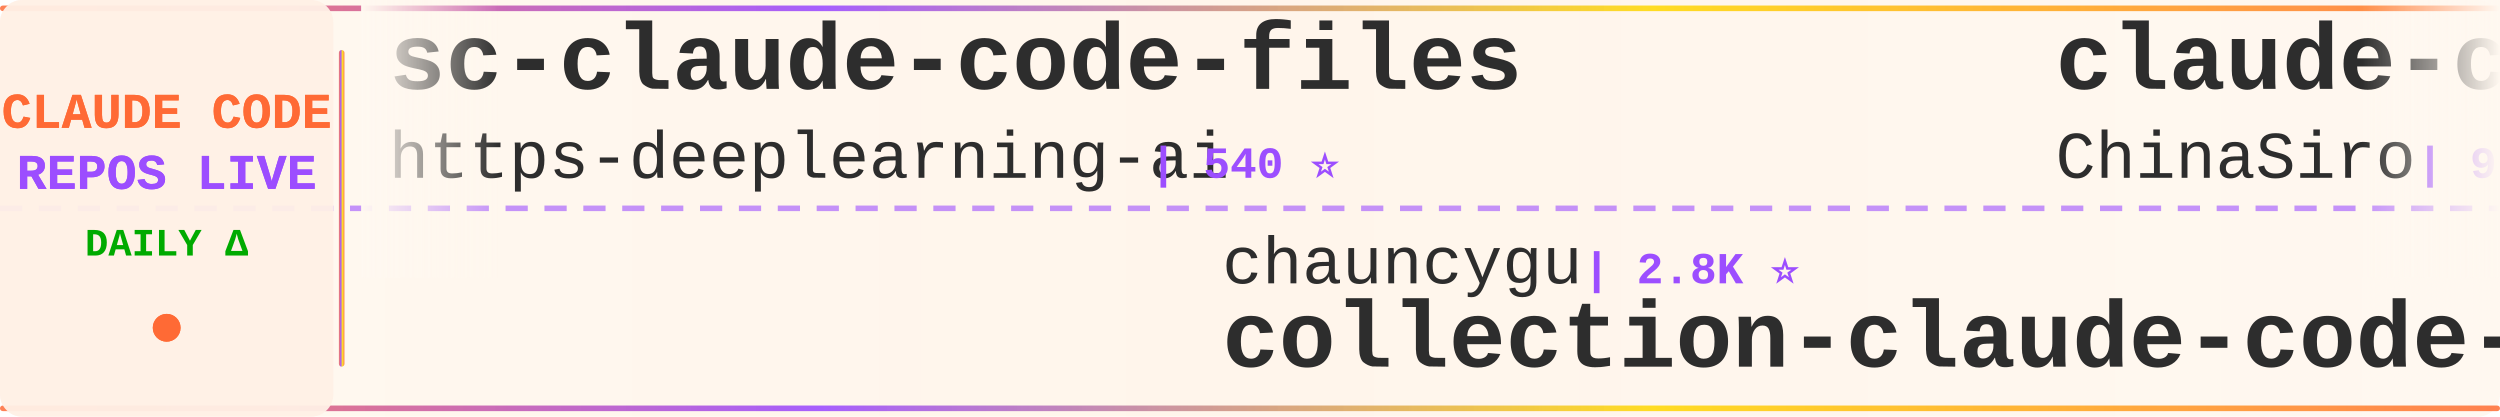
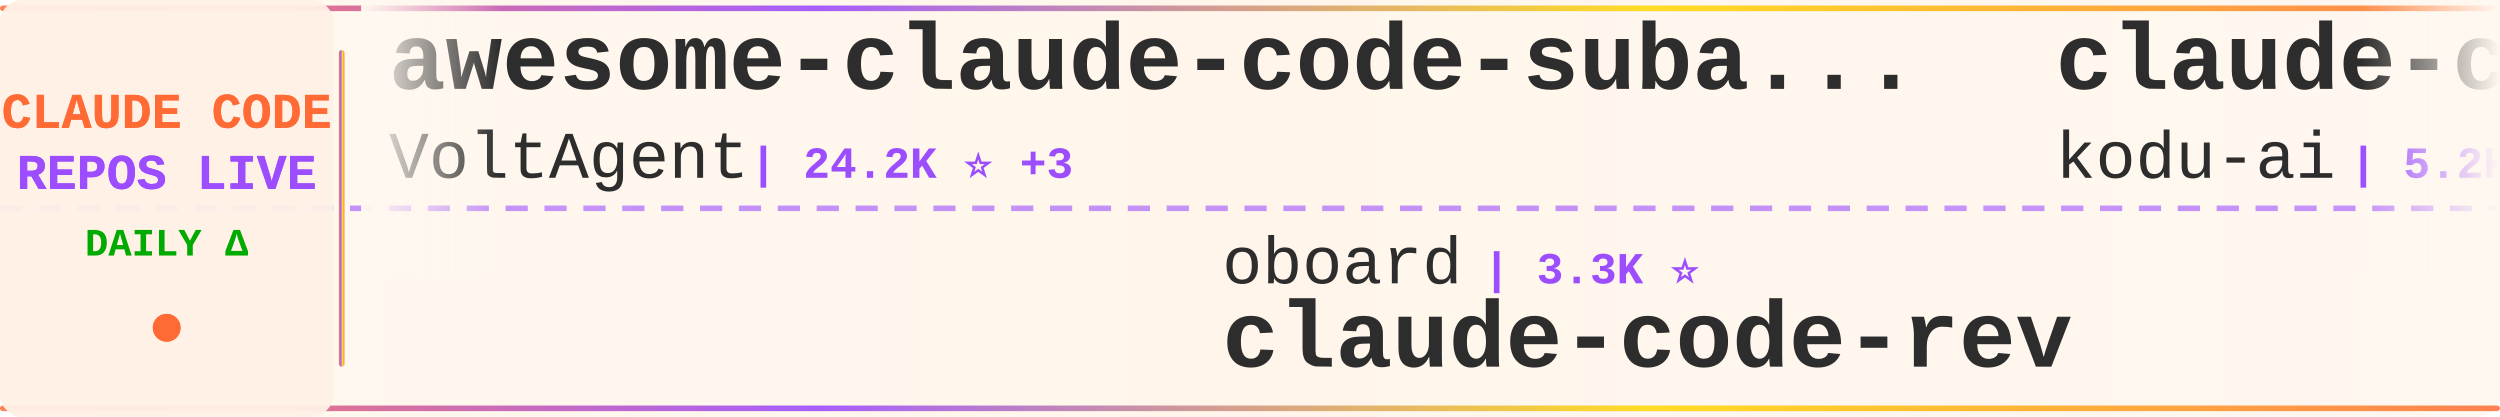
<svg xmlns="http://www.w3.org/2000/svg" width="900" height="150">
  <defs>
    <linearGradient id="tickerBg" x1="0%" y1="0%" x2="100%" y2="0%">
      <stop offset="0%" style="stop-color:#fff8f0;stop-opacity:0.98" />
      <stop offset="50%" style="stop-color:#fff5eb;stop-opacity:1" />
      <stop offset="100%" style="stop-color:#fff8f0;stop-opacity:0.98" />
    </linearGradient>
    <linearGradient id="borderGrad" x1="0%" y1="0%" x2="100%" y2="0%">
      <stop offset="0%" style="stop-color:#FF6B35;stop-opacity:0.85">
        <animate attributeName="stop-opacity" values="0.85;1;0.85" dur="2s" repeatCount="indefinite" />
      </stop>
      <stop offset="33%" style="stop-color:#9C4EFF;stop-opacity:0.9">
        <animate attributeName="stop-opacity" values="0.9;1;0.9" dur="2.2s" repeatCount="indefinite" />
      </stop>
      <stop offset="66%" style="stop-color:#FFD700;stop-opacity:0.85">
        <animate attributeName="stop-opacity" values="0.85;1;0.85" dur="1.8s" repeatCount="indefinite" />
      </stop>
      <stop offset="100%" style="stop-color:#FF6B35;stop-opacity:0.85">
        <animate attributeName="stop-opacity" values="0.85;1;0.85" dur="2s" repeatCount="indefinite" />
      </stop>
    </linearGradient>
    <filter id="textGlow">
      <feGaussianBlur stdDeviation="0.15" result="coloredBlur" />
      <feMerge>
        <feMergeNode in="coloredBlur" />
        <feMergeNode in="SourceGraphic" />
      </feMerge>
    </filter>
    <filter id="metricGlow">
      <feGaussianBlur stdDeviation="0.2" result="coloredBlur" />
      <feMerge>
        <feMergeNode in="coloredBlur" />
        <feMergeNode in="SourceGraphic" />
      </feMerge>
    </filter>
    <linearGradient id="leftFade" x1="0%" y1="0%" x2="100%" y2="0%">
      <stop offset="0%" style="stop-color:#fff8f0;stop-opacity:1" />
      <stop offset="100%" style="stop-color:#fff8f0;stop-opacity:0" />
    </linearGradient>
    <linearGradient id="rightFade" x1="0%" y1="0%" x2="100%" y2="0%">
      <stop offset="0%" style="stop-color:#fff8f0;stop-opacity:0" />
      <stop offset="100%" style="stop-color:#fff8f0;stop-opacity:1" />
    </linearGradient>
  </defs>
  <rect width="900" height="150" fill="url(#tickerBg)" rx="8" />
  <rect x="0" y="2" width="900" height="2" fill="url(#borderGrad)" rx="1" />
  <rect x="0" y="146" width="900" height="2" fill="url(#borderGrad)" rx="1" />
  <line x1="0" y1="75" x2="900" y2="75" stroke="#9C4EFF" stroke-width="2" stroke-dasharray="8 6" opacity="0.6" />
  <rect x="0" y="0" width="120" height="150" fill="#fff0e6" opacity="0.95" rx="8" />
  <text x="60" y="46" font-family="'Courier New', monospace" font-size="18" font-weight="bold" fill="#FF6B35" text-anchor="middle" filter="url(#textGlow)">
    CLAUDE CODE
  </text>
  <text x="60" y="68" font-family="'Courier New', monospace" font-size="18" font-weight="bold" fill="#9C4EFF" text-anchor="middle" filter="url(#textGlow)">
    REPOS LIVE
  </text>
  <text x="60" y="92" font-family="'Courier New', monospace" font-size="14" font-weight="bold" fill="#00aa00" text-anchor="middle">
    DAILY Δ
  </text>
  <circle cx="60" cy="118" r="5" fill="#FF6B35" filter="url(#metricGlow)">
    <animate attributeName="r" values="4;6;4" dur="1.5s" repeatCount="indefinite" />
    <animate attributeName="opacity" values="0.6;1;0.6" dur="1.5s" repeatCount="indefinite" />
  </circle>
  <rect x="122" y="18" width="2" height="114" fill="url(#borderGrad)" rx="1" />
  <clipPath id="tickerClip">
    <rect x="130" y="0" width="770" height="150" />
  </clipPath>
  <g clip-path="url(#tickerClip)">
    <g id="tickerItems">
      <animateTransform attributeName="transform" attributeType="XML" type="translate" from="0 0" to="-3000 0" dur="54s" repeatCount="indefinite" />
      <g transform="translate(0, 0)">
-         <text x="140" y="32" font-family="'Courier New', monospace" font-size="34" font-weight="bold" fill="#2d2d2d">sc-claude-code-files</text>
-         <text x="140" y="64" font-family="'Courier New', monospace" font-size="24" font-weight="normal" fill="#2d2d2d" opacity="1.0">https-deeplearning-ai</text>
-         <text x="414" y="64" font-family="'Courier New', monospace" font-size="16" font-weight="bold" fill="#9C4EFF"> | 540 ⭐</text>
+         <text x="140" y="32" font-family="'Courier New', monospace" font-size="34" font-weight="bold" fill="#2d2d2d">awesome-claude-code-suba...</text>
+         <text x="140" y="64" font-family="'Courier New', monospace" font-size="24" font-weight="normal" fill="#2d2d2d" opacity="1.0">VoltAgent</text>
+         <text x="270" y="64" font-family="'Courier New', monospace" font-size="16" font-weight="bold" fill="#9C4EFF"> | 24.2K ⭐ +3</text>
      </g>
      <g transform="translate(300, 0)">
+         <text x="140" y="102" font-family="'Courier New', monospace" font-size="24" font-weight="normal" fill="#2d2d2d" opacity="1.0">oboard</text>
+         <text x="234" y="102" font-family="'Courier New', monospace" font-size="16" font-weight="bold" fill="#9C4EFF"> | 3.3K ⭐</text>
+         <text x="140" y="132" font-family="'Courier New', monospace" font-size="34" font-weight="bold" fill="#2d2d2d">claude-code-rev</text>
+       </g>
+       <g transform="translate(600, 0)">
+         <text x="140" y="32" font-family="'Courier New', monospace" font-size="34" font-weight="bold" fill="#2d2d2d">claude-coder</text>
+         <text x="140" y="64" font-family="'Courier New', monospace" font-size="24" font-weight="normal" fill="#2d2d2d" opacity="1.0">kodu-ai</text>
+         <text x="246" y="64" font-family="'Courier New', monospace" font-size="16" font-weight="bold" fill="#9C4EFF"> | 5.2K ⭐</text>
+       </g>
+       <g transform="translate(900, 0)">
+         <text x="140" y="102" font-family="'Courier New', monospace" font-size="24" font-weight="normal" fill="#2d2d2d" opacity="1.0">Windy3f3f3f3f</text>
+         <text x="318" y="102" font-family="'Courier New', monospace" font-size="16" font-weight="bold" fill="#9C4EFF"> | 2.6K ⭐ +2</text>
+         <text x="140" y="132" font-family="'Courier New', monospace" font-size="34" font-weight="bold" fill="#2d2d2d">claude-code-from-scratch</text>
+       </g>
+       <g transform="translate(1200, 0)">
+         <text x="140" y="32" font-family="'Courier New', monospace" font-size="34" font-weight="bold" fill="#2d2d2d">claude-code-base-action</text>
+         <text x="140" y="64" font-family="'Courier New', monospace" font-size="24" font-weight="normal" fill="#2d2d2d" opacity="1.0">anthropics</text>
+         <text x="282" y="64" font-family="'Courier New', monospace" font-size="16" font-weight="bold" fill="#9C4EFF"> | 944 ⭐ +1</text>
+       </g>
+       <g transform="translate(1500, 0)">
+         <text x="140" y="102" font-family="'Courier New', monospace" font-size="24" font-weight="normal" fill="#2d2d2d" opacity="1.0">Piebald-AI</text>
+         <text x="282" y="102" font-family="'Courier New', monospace" font-size="16" font-weight="bold" fill="#9C4EFF"> | 12.3K ⭐</text>
+         <text x="140" y="132" font-family="'Courier New', monospace" font-size="34" font-weight="bold" fill="#2d2d2d">claude-code-system-promp...</text>
+       </g>
+       <g transform="translate(1800, 0)">
+         <text x="140" y="32" font-family="'Courier New', monospace" font-size="34" font-weight="bold" fill="#2d2d2d">Claude-Code-Source-Study</text>
+         <text x="140" y="64" font-family="'Courier New', monospace" font-size="24" font-weight="normal" fill="#2d2d2d" opacity="1.0">luyao618</text>
+         <text x="258" y="64" font-family="'Courier New', monospace" font-size="16" font-weight="bold" fill="#9C4EFF"> | 1.7K ⭐ +1</text>
+       </g>
+       <g transform="translate(2100, 0)">
+         <text x="140" y="102" font-family="'Courier New', monospace" font-size="24" font-weight="normal" fill="#2d2d2d" opacity="1.0">huangserva</text>
+         <text x="282" y="102" font-family="'Courier New', monospace" font-size="16" font-weight="bold" fill="#9C4EFF"> | 623 ⭐</text>
+         <text x="140" y="132" font-family="'Courier New', monospace" font-size="34" font-weight="bold" fill="#2d2d2d">claude-code-cli</text>
+       </g>
+       <g transform="translate(2400, 0)">
+         <text x="140" y="32" font-family="'Courier New', monospace" font-size="34" font-weight="bold" fill="#2d2d2d">free-claude-code</text>
+         <text x="140" y="64" font-family="'Courier New', monospace" font-size="24" font-weight="normal" fill="#2d2d2d" opacity="1.0">Alishahryar1</text>
+         <text x="306" y="64" font-family="'Courier New', monospace" font-size="16" font-weight="bold" fill="#9C4EFF"> | 45.3K ⭐ +7</text>
+       </g>
+       <g transform="translate(2700, 0)">
        <text x="140" y="102" font-family="'Courier New', monospace" font-size="24" font-weight="normal" fill="#2d2d2d" opacity="1.0">chauncygu</text>
        <text x="270" y="102" font-family="'Courier New', monospace" font-size="16" font-weight="bold" fill="#9C4EFF"> | 2.8K ⭐</text>
        <text x="140" y="132" font-family="'Courier New', monospace" font-size="34" font-weight="bold" fill="#2d2d2d">collection-claude-code-s...</text>
      </g>
-       <g transform="translate(600, 0)">
-         <text x="140" y="32" font-family="'Courier New', monospace" font-size="34" font-weight="bold" fill="#2d2d2d">claude-code-sourcemap</text>
-         <text x="140" y="64" font-family="'Courier New', monospace" font-size="24" font-weight="normal" fill="#2d2d2d" opacity="1.0">ChinaSiro</text>
-         <text x="270" y="64" font-family="'Courier New', monospace" font-size="16" font-weight="bold" fill="#9C4EFF"> | 9.6K ⭐</text>
-       </g>
-       <g transform="translate(900, 0)">
-         <text x="140" y="102" font-family="'Courier New', monospace" font-size="24" font-weight="normal" fill="#2d2d2d" opacity="1.0">Yuyz0112</text>
-         <text x="258" y="102" font-family="'Courier New', monospace" font-size="16" font-weight="bold" fill="#9C4EFF"> | 2.4K ⭐</text>
-         <text x="140" y="132" font-family="'Courier New', monospace" font-size="34" font-weight="bold" fill="#2d2d2d">claude-code-reverse</text>
-       </g>
-       <g transform="translate(1200, 0)">
-         <text x="140" y="32" font-family="'Courier New', monospace" font-size="34" font-weight="bold" fill="#2d2d2d">skills</text>
-         <text x="140" y="64" font-family="'Courier New', monospace" font-size="24" font-weight="normal" fill="#2d2d2d" opacity="1.0">anthropics</text>
-         <text x="282" y="64" font-family="'Courier New', monospace" font-size="16" font-weight="bold" fill="#9C4EFF"> | 168.5K ⭐ +21</text>
-       </g>
-       <g transform="translate(1500, 0)">
-         <text x="140" y="102" font-family="'Courier New', monospace" font-size="24" font-weight="normal" fill="#2d2d2d" opacity="1.0">andrew-kramer-inno</text>
-         <text x="378" y="102" font-family="'Courier New', monospace" font-size="16" font-weight="bold" fill="#9C4EFF"> | 593 ⭐</text>
-         <text x="140" y="132" font-family="'Courier New', monospace" font-size="34" font-weight="bold" fill="#2d2d2d">claude-code-source-build</text>
-       </g>
-       <g transform="translate(1800, 0)">
-         <text x="140" y="32" font-family="'Courier New', monospace" font-size="34" font-weight="bold" fill="#2d2d2d">claude-code-base-action</text>
-         <text x="140" y="64" font-family="'Courier New', monospace" font-size="24" font-weight="normal" fill="#2d2d2d" opacity="1.0">anthropics</text>
-         <text x="282" y="64" font-family="'Courier New', monospace" font-size="16" font-weight="bold" fill="#9C4EFF"> | 943 ⭐</text>
-       </g>
-       <g transform="translate(2100, 0)">
-         <text x="140" y="102" font-family="'Courier New', monospace" font-size="24" font-weight="normal" fill="#2d2d2d" opacity="1.0">repowise-dev</text>
-         <text x="306" y="102" font-family="'Courier New', monospace" font-size="16" font-weight="bold" fill="#9C4EFF"> | 1.2K ⭐ +1</text>
-         <text x="140" y="132" font-family="'Courier New', monospace" font-size="34" font-weight="bold" fill="#2d2d2d">claude-code-prompts</text>
-       </g>
-       <g transform="translate(2400, 0)">
-         <text x="140" y="32" font-family="'Courier New', monospace" font-size="34" font-weight="bold" fill="#2d2d2d">ClaudeCode</text>
-         <text x="140" y="64" font-family="'Courier New', monospace" font-size="24" font-weight="normal" fill="#2d2d2d" opacity="1.0">guanshan</text>
-         <text x="258" y="64" font-family="'Courier New', monospace" font-size="16" font-weight="bold" fill="#9C4EFF"> | 61 ⭐</text>
-       </g>
-       <g transform="translate(2700, 0)">
-         <text x="140" y="102" font-family="'Courier New', monospace" font-size="24" font-weight="normal" fill="#2d2d2d" opacity="1.0">Cranot</text>
-         <text x="234" y="102" font-family="'Courier New', monospace" font-size="16" font-weight="bold" fill="#9C4EFF"> | 2.9K ⭐</text>
-         <text x="140" y="132" font-family="'Courier New', monospace" font-size="34" font-weight="bold" fill="#2d2d2d">claude-code-guide</text>
-       </g>
      <g transform="translate(3000, 0)">
-         <text x="140" y="32" font-family="'Courier New', monospace" font-size="34" font-weight="bold" fill="#2d2d2d">sc-claude-code-files</text>
-         <text x="140" y="64" font-family="'Courier New', monospace" font-size="24" font-weight="normal" fill="#2d2d2d" opacity="1.0">https-deeplearning-ai</text>
-         <text x="414" y="64" font-family="'Courier New', monospace" font-size="16" font-weight="bold" fill="#9C4EFF"> | 540 ⭐</text>
+         <text x="140" y="32" font-family="'Courier New', monospace" font-size="34" font-weight="bold" fill="#2d2d2d">awesome-claude-code-suba...</text>
+         <text x="140" y="64" font-family="'Courier New', monospace" font-size="24" font-weight="normal" fill="#2d2d2d" opacity="1.0">VoltAgent</text>
+         <text x="270" y="64" font-family="'Courier New', monospace" font-size="16" font-weight="bold" fill="#9C4EFF"> | 24.2K ⭐ +3</text>
      </g>
      <g transform="translate(3300, 0)">
-         <text x="140" y="102" font-family="'Courier New', monospace" font-size="24" font-weight="normal" fill="#2d2d2d" opacity="1.0">chauncygu</text>
-         <text x="270" y="102" font-family="'Courier New', monospace" font-size="16" font-weight="bold" fill="#9C4EFF"> | 2.8K ⭐</text>
-         <text x="140" y="132" font-family="'Courier New', monospace" font-size="34" font-weight="bold" fill="#2d2d2d">collection-claude-code-s...</text>
+         <text x="140" y="102" font-family="'Courier New', monospace" font-size="24" font-weight="normal" fill="#2d2d2d" opacity="1.0">oboard</text>
+         <text x="234" y="102" font-family="'Courier New', monospace" font-size="16" font-weight="bold" fill="#9C4EFF"> | 3.3K ⭐</text>
+         <text x="140" y="132" font-family="'Courier New', monospace" font-size="34" font-weight="bold" fill="#2d2d2d">claude-code-rev</text>
      </g>
      <g transform="translate(3600, 0)">
-         <text x="140" y="32" font-family="'Courier New', monospace" font-size="34" font-weight="bold" fill="#2d2d2d">claude-code-sourcemap</text>
-         <text x="140" y="64" font-family="'Courier New', monospace" font-size="24" font-weight="normal" fill="#2d2d2d" opacity="1.0">ChinaSiro</text>
-         <text x="270" y="64" font-family="'Courier New', monospace" font-size="16" font-weight="bold" fill="#9C4EFF"> | 9.6K ⭐</text>
+         <text x="140" y="32" font-family="'Courier New', monospace" font-size="34" font-weight="bold" fill="#2d2d2d">claude-coder</text>
+         <text x="140" y="64" font-family="'Courier New', monospace" font-size="24" font-weight="normal" fill="#2d2d2d" opacity="1.0">kodu-ai</text>
+         <text x="246" y="64" font-family="'Courier New', monospace" font-size="16" font-weight="bold" fill="#9C4EFF"> | 5.2K ⭐</text>
      </g>
      <g transform="translate(3900, 0)">
-         <text x="140" y="102" font-family="'Courier New', monospace" font-size="24" font-weight="normal" fill="#2d2d2d" opacity="1.0">Yuyz0112</text>
-         <text x="258" y="102" font-family="'Courier New', monospace" font-size="16" font-weight="bold" fill="#9C4EFF"> | 2.4K ⭐</text>
-         <text x="140" y="132" font-family="'Courier New', monospace" font-size="34" font-weight="bold" fill="#2d2d2d">claude-code-reverse</text>
+         <text x="140" y="102" font-family="'Courier New', monospace" font-size="24" font-weight="normal" fill="#2d2d2d" opacity="1.0">Windy3f3f3f3f</text>
+         <text x="318" y="102" font-family="'Courier New', monospace" font-size="16" font-weight="bold" fill="#9C4EFF"> | 2.6K ⭐ +2</text>
+         <text x="140" y="132" font-family="'Courier New', monospace" font-size="34" font-weight="bold" fill="#2d2d2d">claude-code-from-scratch</text>
      </g>
    </g>
  </g>
  <rect x="130" y="0" width="50" height="100" fill="url(#leftFade)" />
  <rect x="850" y="0" width="50" height="100" fill="url(#rightFade)" />
</svg>
